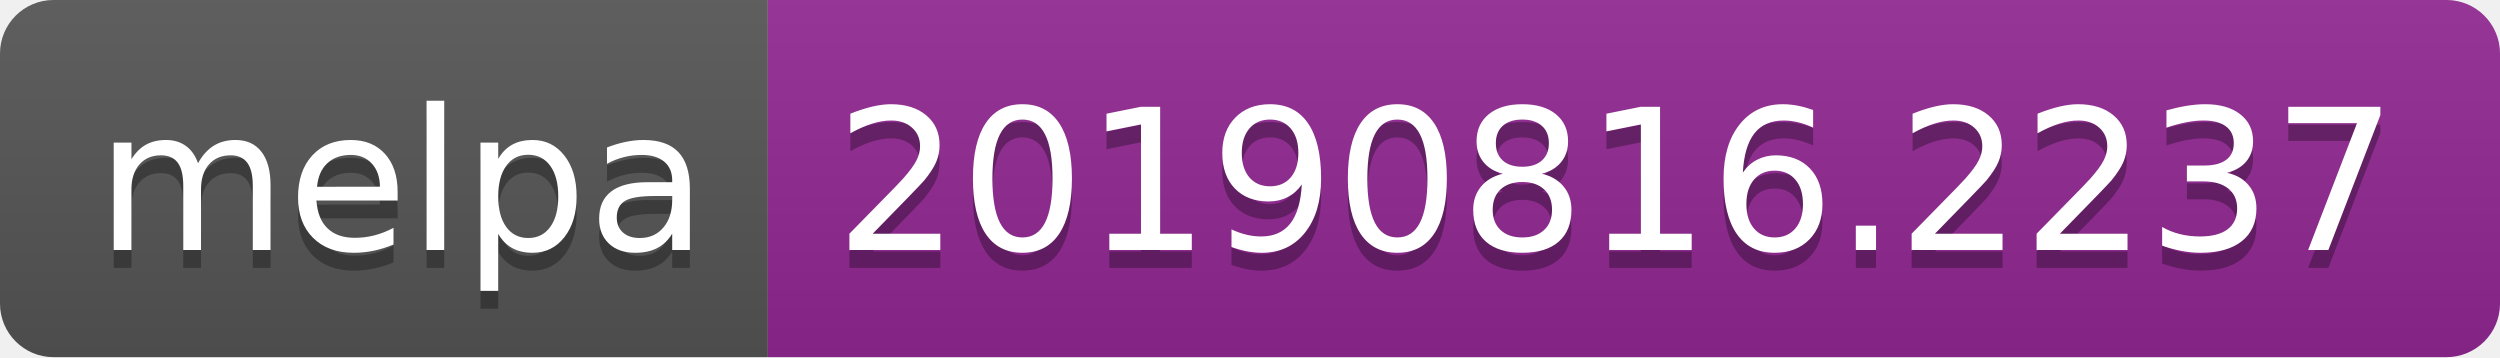
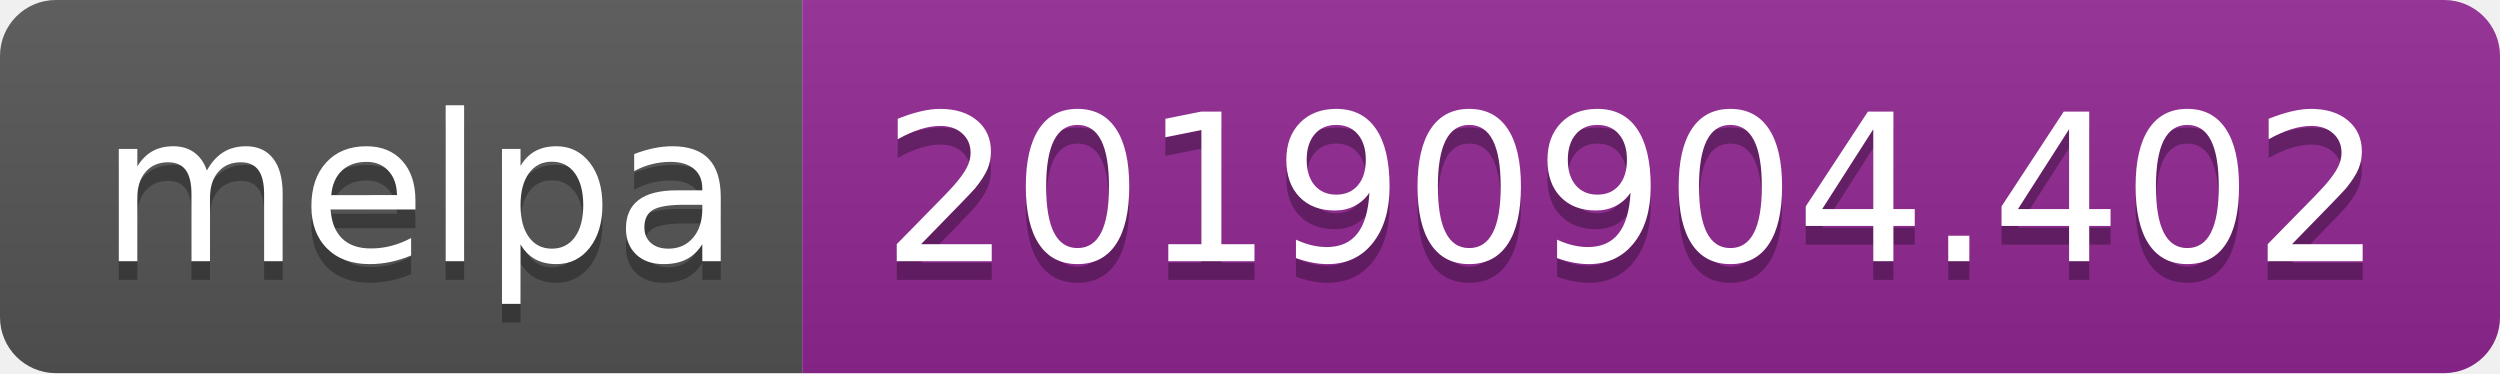
- <svg xmlns="http://www.w3.org/2000/svg" width="140" height="20">
+ <svg xmlns="http://www.w3.org/2000/svg" width="134" height="20">
  <linearGradient id="b" x2="0" y2="100%">
    <stop offset="0" stop-color="#bbb" stop-opacity=".1" />
    <stop offset="1" stop-opacity=".1" />
  </linearGradient>
  <clipPath id="a">
-     <rect width="140" height="20" rx="3" fill="#fff" />
+     <rect width="134" height="20" rx="3" fill="#fff" />
  </clipPath>
  <g clip-path="url(#a)">
    <path fill="#555" d="M0 0h43v20H0z" />
-     <path fill="#922793" d="M43 0h97v20H43z" />
-     <path fill="url(#b)" d="M0 0h140v20H0z" />
+     <path fill="#922793" d="M43 0h91v20H43z" />
+     <path fill="url(#b)" d="M0 0h134v20H0z" />
  </g>
  <g fill="#fff" text-anchor="middle" font-family="DejaVu Sans,Verdana,Geneva,sans-serif" font-size="110">
    <text x="225" y="150" fill="#010101" fill-opacity=".3" transform="scale(.1)" textLength="330">melpa</text>
    <text x="225" y="140" transform="scale(.1)" textLength="330">melpa</text>
-     <text x="905" y="150" fill="#010101" fill-opacity=".3" transform="scale(.1)" textLength="870">20190816.2237</text>
-     <text x="905" y="140" transform="scale(.1)" textLength="870">20190816.2237</text>
+     <text x="875" y="150" fill="#010101" fill-opacity=".3" transform="scale(.1)" textLength="810">20190904.402</text>
+     <text x="875" y="140" transform="scale(.1)" textLength="810">20190904.402</text>
  </g>
</svg>
